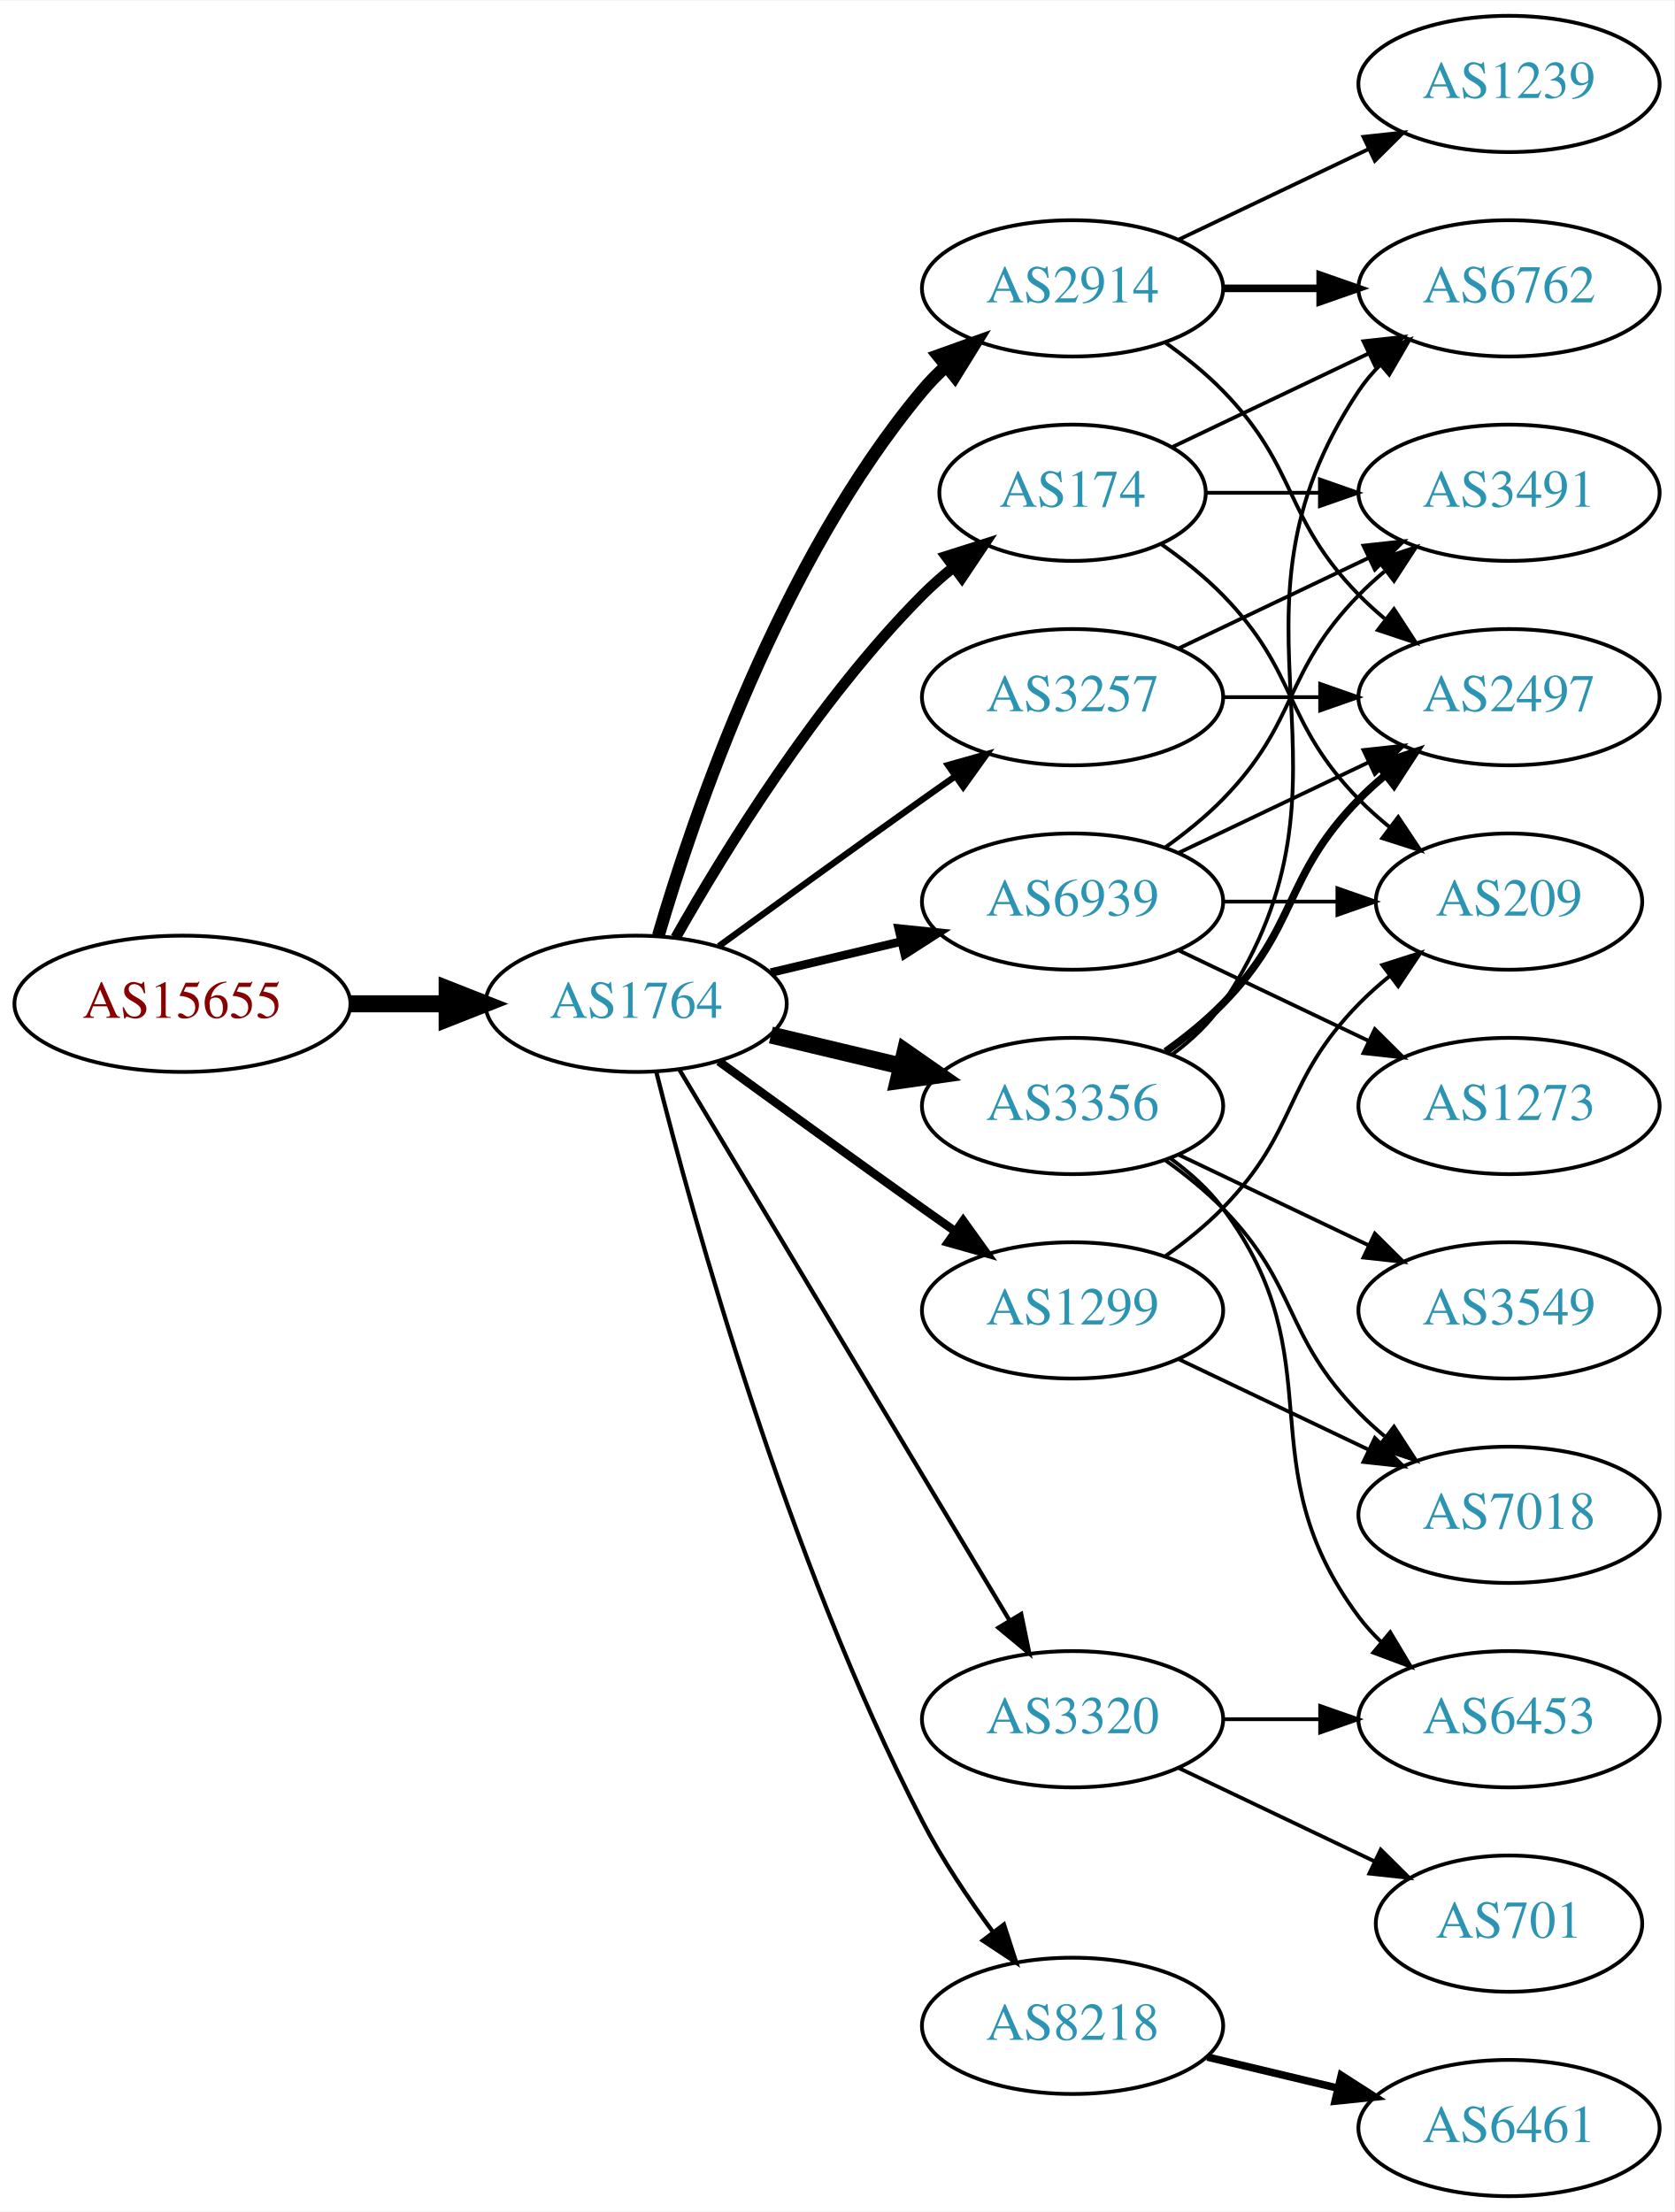
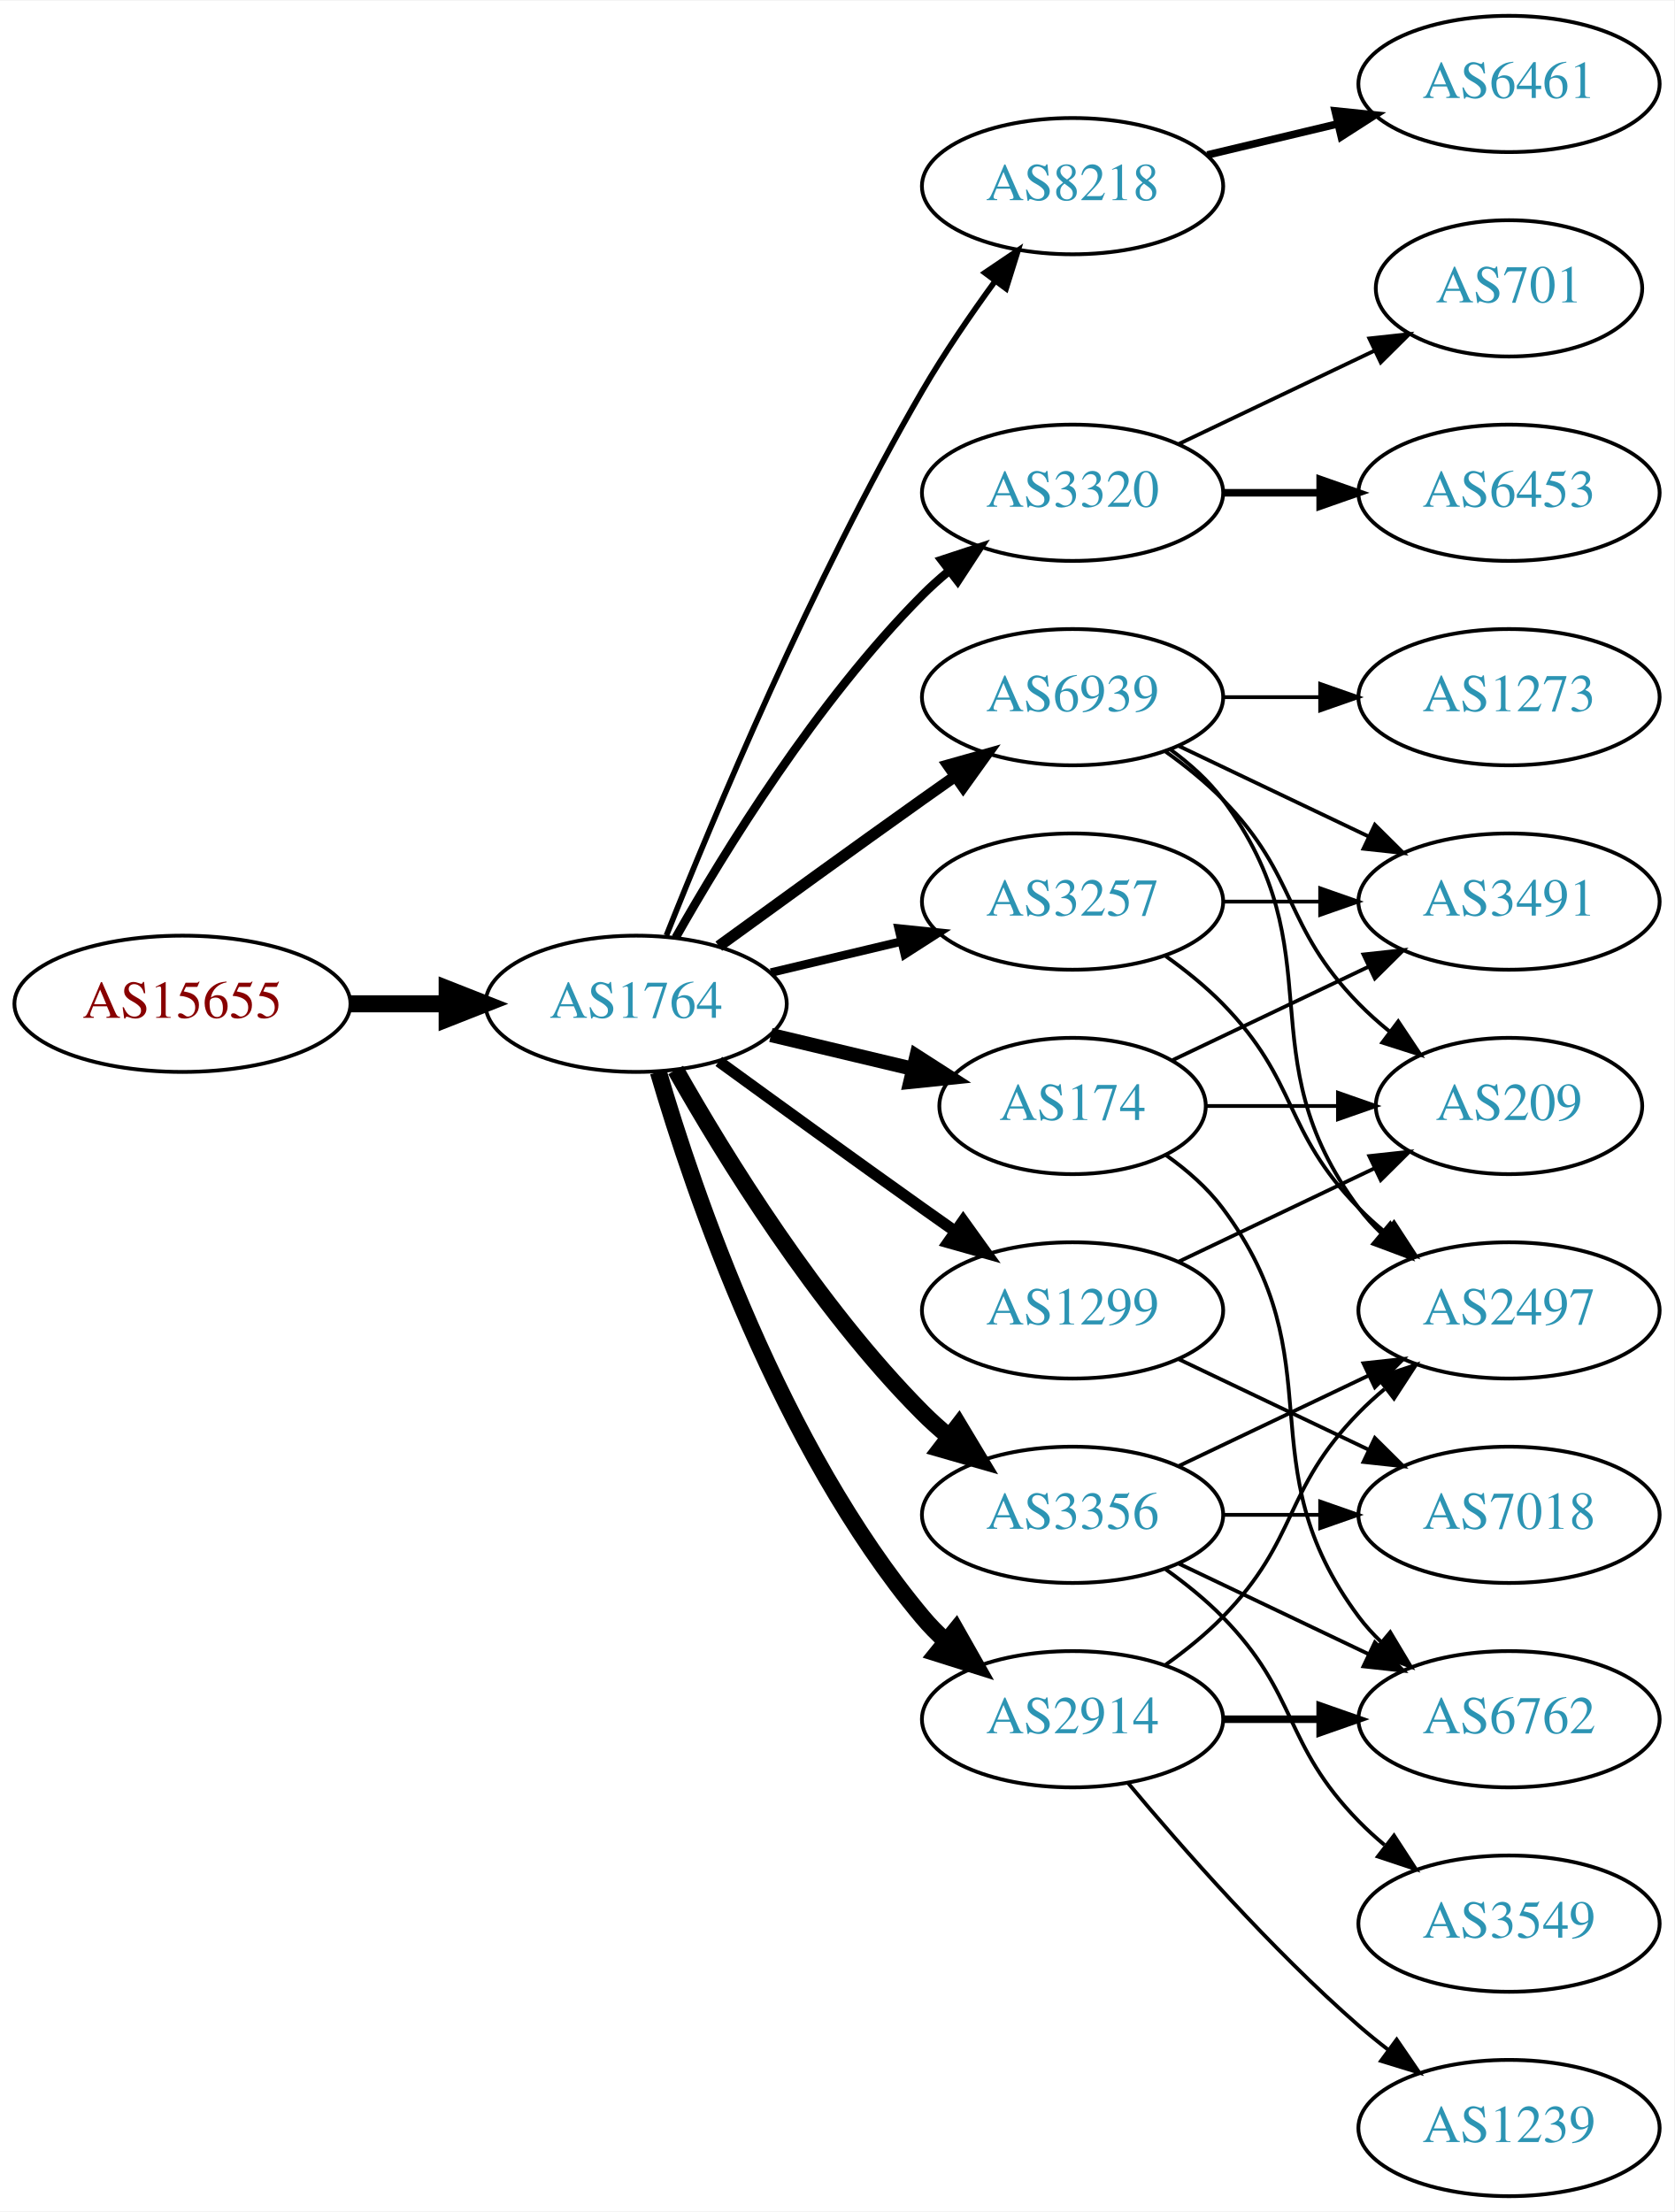
<svg xmlns="http://www.w3.org/2000/svg" xmlns:xlink="http://www.w3.org/1999/xlink" width="442pt" height="584pt" viewBox="0.00 0.00 442.27 584.00">
  <g id="graph0" class="graph" transform="scale(1 1) rotate(0) translate(4 580)">
    <polygon fill="white" stroke="none" points="-4,4 -4,-580 438.271,-580 438.271,4 -4,4" />
    <g id="node1" class="node">
      <g id="a_node1">
        <a xlink:href="/asn/15655" xlink:title="AS15655 ~ MANZ Solutions GmbH [AT]">
          <ellipse fill="#ffffff" stroke="black" cx="44.196" cy="-315" rx="44.393" ry="18" />
          <text text-anchor="middle" x="44.196" y="-311.3" font-family="Times,serif" font-size="14.00" fill="#880000">AS15655</text>
        </a>
      </g>
    </g>
    <g id="node2" class="node">
      <g id="a_node2">
        <a xlink:href="/asn/1764" xlink:title="AS1764 ~ NEXTLAYER-AS [AT]">
          <ellipse fill="#ffffff" stroke="black" cx="164.039" cy="-315" rx="39.794" ry="18" />
          <text text-anchor="middle" x="164.039" y="-311.3" font-family="Times,serif" font-size="14.00" fill="#2c94b3">AS1764</text>
        </a>
      </g>
    </g>
    <g id="edge1" class="edge">
      <path fill="none" stroke="black" stroke-width="4.5" d="M88.407,-315C96.72,-315 105.482,-315 113.965,-315" />
      <polygon fill="black" stroke="black" stroke-width="4.5" points="114.123,-318.938 124.123,-315 114.123,-311.063 114.123,-318.938" />
    </g>
    <g id="node3" class="node">
      <g id="a_node3">
-         <a xlink:href="/asn/2914" xlink:title="AS2914 ~ NTT America, Inc. [US]">
-           <ellipse fill="#ffffff" stroke="black" cx="279.332" cy="-504" rx="39.794" ry="18" />
-           <text text-anchor="middle" x="279.332" y="-500.3" font-family="Times,serif" font-size="14.00" fill="#2c94b3">AS2914</text>
+         <a xlink:href="/asn/174" xlink:title="AS174 ~ Cogent Communications [US]">
+           <ellipse fill="#ffffff" stroke="black" cx="279.332" cy="-288" rx="35.194" ry="18" />
+           <text text-anchor="middle" x="279.332" y="-284.3" font-family="Times,serif" font-size="14.00" fill="#2c94b3">AS174</text>
        </a>
      </g>
    </g>
    <g id="edge2" class="edge">
-       <path fill="none" stroke="black" stroke-width="3.375" d="M169.913,-333.002C179.227,-364.844 202.043,-431.981 239.685,-477 241.555,-479.237 243.654,-481.374 245.88,-483.396" />
-       <polygon fill="black" stroke="black" stroke-width="3.375" points="243.823,-486.234 253.799,-489.804 248.227,-480.793 243.823,-486.234" />
+       <path fill="none" stroke="black" stroke-width="3.75" d="M199.646,-306.752C211.44,-303.942 224.745,-300.771 237.013,-297.847" />
+       <polygon fill="black" stroke="black" stroke-width="3.75" points="238.101,-301.186 247.018,-295.463 236.479,-294.376 238.101,-301.186" />
    </g>
    <g id="node4" class="node">
      <g id="a_node4">
-         <a xlink:href="/asn/174" xlink:title="AS174 ~ Cogent Communications [US]">
-           <ellipse fill="#ffffff" stroke="black" cx="279.332" cy="-450" rx="35.194" ry="18" />
-           <text text-anchor="middle" x="279.332" y="-446.3" font-family="Times,serif" font-size="14.00" fill="#2c94b3">AS174</text>
+         <a xlink:href="/asn/8218" xlink:title="AS8218 ~ legacy Neotelecoms [FR]">
+           <ellipse fill="#ffffff" stroke="black" cx="279.332" cy="-531" rx="39.794" ry="18" />
+           <text text-anchor="middle" x="279.332" y="-527.3" font-family="Times,serif" font-size="14.00" fill="#2c94b3">AS8218</text>
        </a>
      </g>
    </g>
    <g id="edge3" class="edge">
-       <path fill="none" stroke="black" stroke-width="2.812" d="M174.498,-332.49C187.28,-355.096 211.712,-394.886 239.685,-423 242.185,-425.513 244.946,-427.949 247.807,-430.261" />
-       <polygon fill="black" stroke="black" stroke-width="2.812" points="245.905,-433.21 256.004,-436.413 250.108,-427.611 245.905,-433.21" />
+       <path fill="none" stroke="black" stroke-width="1.5" d="M172.042,-333.051C184.169,-363.57 210.587,-426.933 239.685,-477 245.392,-486.819 252.43,-497.078 258.929,-505.984" />
+       <polygon fill="black" stroke="black" stroke-width="1.5" points="256.155,-508.119 264.934,-514.05 261.77,-503.938 256.155,-508.119" />
    </g>
    <g id="node5" class="node">
      <g id="a_node5">
-         <a xlink:href="/asn/8218" xlink:title="AS8218 ~ legacy Neotelecoms [FR]">
-           <ellipse fill="#ffffff" stroke="black" cx="279.332" cy="-45" rx="39.794" ry="18" />
-           <text text-anchor="middle" x="279.332" y="-41.3" font-family="Times,serif" font-size="14.00" fill="#2c94b3">AS8218</text>
+         <a xlink:href="/asn/3320" xlink:title="AS3320 ~ DTAG [DE]">
+           <ellipse fill="#ffffff" stroke="black" cx="279.332" cy="-450" rx="39.794" ry="18" />
+           <text text-anchor="middle" x="279.332" y="-446.3" font-family="Times,serif" font-size="14.00" fill="#2c94b3">AS3320</text>
        </a>
      </g>
    </g>
    <g id="edge4" class="edge">
-       <path fill="none" stroke="black" stroke-width="1.125" d="M169.388,-296.934C178.942,-258.918 203.803,-168.439 239.685,-99 244.899,-88.91 251.823,-78.589 258.369,-69.709" />
-       <polygon fill="black" stroke="black" stroke-width="1.125" points="261.198,-71.771 264.461,-61.691 255.625,-67.536 261.198,-71.771" />
+       <path fill="none" stroke="black" stroke-width="2.25" d="M174.498,-332.49C187.28,-355.096 211.712,-394.886 239.685,-423 241.796,-425.121 244.092,-427.188 246.477,-429.171" />
+       <polygon fill="black" stroke="black" stroke-width="2.25" points="244.73,-432.242 254.793,-435.556 248.993,-426.69 244.73,-432.242" />
    </g>
    <g id="node6" class="node">
      <g id="a_node6">
-         <a xlink:href="/asn/3356" xlink:title="AS3356 ~ Level 3 Parent, LLC [US]">
-           <ellipse fill="#ffffff" stroke="black" cx="279.332" cy="-288" rx="39.794" ry="18" />
-           <text text-anchor="middle" x="279.332" y="-284.3" font-family="Times,serif" font-size="14.00" fill="#2c94b3">AS3356</text>
+         <a xlink:href="/asn/3257" xlink:title="AS3257 ~ GTT [DE]">
+           <ellipse fill="#ffffff" stroke="black" cx="279.332" cy="-342" rx="39.794" ry="18" />
+           <text text-anchor="middle" x="279.332" y="-338.3" font-family="Times,serif" font-size="14.00" fill="#2c94b3">AS3257</text>
        </a>
      </g>
    </g>
    <g id="edge5" class="edge">
-       <path fill="none" stroke="black" stroke-width="4.5" d="M199.646,-306.752C210.517,-304.162 222.671,-301.265 234.114,-298.538" />
-       <polygon fill="black" stroke="black" stroke-width="4.5" points="235.122,-302.346 243.936,-296.197 233.296,-294.685 235.122,-302.346" />
+       <path fill="none" stroke="black" stroke-width="2.25" d="M199.646,-323.248C210.517,-325.838 222.671,-328.735 234.114,-331.462" />
+       <polygon fill="black" stroke="black" stroke-width="2.25" points="233.397,-334.889 243.936,-333.803 235.02,-328.08 233.397,-334.889" />
    </g>
    <g id="node7" class="node">
      <g id="a_node7">
-         <a xlink:href="/asn/3257" xlink:title="AS3257 ~ GTT [DE]">
-           <ellipse fill="#ffffff" stroke="black" cx="279.332" cy="-396" rx="39.794" ry="18" />
-           <text text-anchor="middle" x="279.332" y="-392.3" font-family="Times,serif" font-size="14.00" fill="#2c94b3">AS3257</text>
+         <a xlink:href="/asn/3356" xlink:title="AS3356 ~ Level 3 Parent, LLC [US]">
+           <ellipse fill="#ffffff" stroke="black" cx="279.332" cy="-180" rx="39.794" ry="18" />
+           <text text-anchor="middle" x="279.332" y="-176.3" font-family="Times,serif" font-size="14.00" fill="#2c94b3">AS3356</text>
        </a>
      </g>
    </g>
    <g id="edge6" class="edge">
-       <path fill="none" stroke="black" stroke-width="1.688" d="M185.887,-330.222C200.821,-341.091 221.435,-356.025 239.685,-369 242.506,-371.005 245.449,-373.085 248.397,-375.159" />
-       <polygon fill="black" stroke="black" stroke-width="1.688" points="246.424,-378.05 256.621,-380.926 250.443,-372.319 246.424,-378.05" />
+       <path fill="none" stroke="black" stroke-width="4.5" d="M174.498,-297.51C187.28,-274.904 211.712,-235.114 239.685,-207 241.796,-204.879 244.092,-202.812 246.477,-200.829" />
+       <polygon fill="black" stroke="black" stroke-width="4.5" points="249.259,-203.657 254.793,-194.444 244.463,-197.411 249.259,-203.657" />
    </g>
    <g id="node8" class="node">
      <g id="a_node8">
        <a xlink:href="/asn/1299" xlink:title="AS1299 ~ Telia Carrier [EU]">
          <ellipse fill="#ffffff" stroke="black" cx="279.332" cy="-234" rx="39.794" ry="18" />
          <text text-anchor="middle" x="279.332" y="-230.3" font-family="Times,serif" font-size="14.00" fill="#2c94b3">AS1299</text>
        </a>
      </g>
    </g>
    <g id="edge7" class="edge">
-       <path fill="none" stroke="black" stroke-width="2.25" d="M185.887,-299.778C200.821,-288.909 221.435,-273.975 239.685,-261 242.506,-258.995 245.449,-256.915 248.397,-254.841" />
-       <polygon fill="black" stroke="black" stroke-width="2.25" points="250.443,-257.681 256.621,-249.074 246.424,-251.95 250.443,-257.681" />
+       <path fill="none" stroke="black" stroke-width="3" d="M185.887,-299.778C200.821,-288.909 221.435,-273.975 239.685,-261 242.506,-258.995 245.449,-256.915 248.397,-254.841" />
+       <polygon fill="black" stroke="black" stroke-width="3" points="250.443,-257.681 256.621,-249.074 246.424,-251.95 250.443,-257.681" />
    </g>
    <g id="node9" class="node">
      <g id="a_node9">
-         <a xlink:href="/asn/3320" xlink:title="AS3320 ~ DTAG [DE]">
+         <a xlink:href="/asn/2914" xlink:title="AS2914 ~ NTT America, Inc. [US]">
          <ellipse fill="#ffffff" stroke="black" cx="279.332" cy="-126" rx="39.794" ry="18" />
-           <text text-anchor="middle" x="279.332" y="-122.3" font-family="Times,serif" font-size="14.00" fill="#2c94b3">AS3320</text>
+           <text text-anchor="middle" x="279.332" y="-122.3" font-family="Times,serif" font-size="14.00" fill="#2c94b3">AS2914</text>
        </a>
      </g>
    </g>
    <g id="edge8" class="edge">
-       <path fill="none" stroke="black" stroke-width="1.125" d="M175.494,-297.558C195.475,-264.225 239.18,-191.314 262.666,-152.134" />
-       <polygon fill="black" stroke="black" stroke-width="1.125" points="265.762,-153.776 267.902,-143.4 259.758,-150.177 265.762,-153.776" />
+       <path fill="none" stroke="black" stroke-width="4.5" d="M169.913,-296.998C179.227,-265.156 202.043,-198.019 239.685,-153 241.555,-150.763 243.654,-148.626 245.88,-146.604" />
+       <polygon fill="black" stroke="black" stroke-width="4.5" points="248.502,-149.548 253.799,-140.196 243.548,-143.426 248.502,-149.548" />
    </g>
    <g id="node10" class="node">
      <g id="a_node10">
        <a xlink:href="/asn/6939" xlink:title="AS6939 ~ Hurricane Electric LLC [US]">
-           <ellipse fill="#ffffff" stroke="black" cx="279.332" cy="-342" rx="39.794" ry="18" />
-           <text text-anchor="middle" x="279.332" y="-338.3" font-family="Times,serif" font-size="14.00" fill="#2c94b3">AS6939</text>
+           <ellipse fill="#ffffff" stroke="black" cx="279.332" cy="-396" rx="39.794" ry="18" />
+           <text text-anchor="middle" x="279.332" y="-392.3" font-family="Times,serif" font-size="14.00" fill="#2c94b3">AS6939</text>
        </a>
      </g>
    </g>
    <g id="edge9" class="edge">
-       <path fill="none" stroke="black" stroke-width="2.25" d="M199.646,-323.248C210.517,-325.838 222.671,-328.735 234.114,-331.462" />
-       <polygon fill="black" stroke="black" stroke-width="2.25" points="233.397,-334.889 243.936,-333.803 235.02,-328.08 233.397,-334.889" />
+       <path fill="none" stroke="black" stroke-width="3" d="M185.887,-330.222C200.821,-341.091 221.435,-356.025 239.685,-369 242.506,-371.005 245.449,-373.085 248.397,-375.159" />
+       <polygon fill="black" stroke="black" stroke-width="3" points="246.424,-378.05 256.621,-380.926 250.443,-372.319 246.424,-378.05" />
    </g>
    <g id="node11" class="node">
      <g id="a_node11">
-         <a xlink:href="/asn/1239" xlink:title="AS1239 ~ Sprint [US]">
-           <ellipse fill="#ffffff" stroke="black" cx="394.625" cy="-558" rx="39.794" ry="18" />
-           <text text-anchor="middle" x="394.625" y="-554.3" font-family="Times,serif" font-size="14.00" fill="#2c94b3">AS1239</text>
+         <a xlink:href="/asn/3491" xlink:title="AS3491 ~ PCCW Global, Inc. [US]">
+           <ellipse fill="#ffffff" stroke="black" cx="394.625" cy="-342" rx="39.794" ry="18" />
+           <text text-anchor="middle" x="394.625" y="-338.3" font-family="Times,serif" font-size="14.00" fill="#2c94b3">AS3491</text>
        </a>
      </g>
    </g>
    <g id="edge10" class="edge">
-       <path fill="none" stroke="black" d="M307.468,-516.934C322.462,-524.081 341.283,-533.052 357.506,-540.785" />
-       <polygon fill="black" stroke="black" points="356.177,-544.028 366.71,-545.171 359.188,-537.709 356.177,-544.028" />
+       <path fill="none" stroke="black" d="M305.757,-300.119C321.059,-307.413 340.783,-316.814 357.665,-324.86" />
+       <polygon fill="black" stroke="black" points="356.172,-328.026 366.705,-329.169 359.184,-321.707 356.172,-328.026" />
    </g>
    <g id="node12" class="node">
      <g id="a_node12">
-         <a xlink:href="/asn/6762" xlink:title="AS6762 ~ TELECOM ITALIA SPARKLE S.p.A. [IT]">
-           <ellipse fill="#ffffff" stroke="black" cx="394.625" cy="-504" rx="39.794" ry="18" />
-           <text text-anchor="middle" x="394.625" y="-500.3" font-family="Times,serif" font-size="14.00" fill="#2c94b3">AS6762</text>
+         <a xlink:href="/asn/209" xlink:title="AS209 ~ CenturyLink Communications, LLC [US]">
+           <ellipse fill="#ffffff" stroke="black" cx="394.625" cy="-288" rx="35.194" ry="18" />
+           <text text-anchor="middle" x="394.625" y="-284.3" font-family="Times,serif" font-size="14.00" fill="#2c94b3">AS209</text>
        </a>
      </g>
    </g>
    <g id="edge11" class="edge">
-       <path fill="none" stroke="black" stroke-width="2" d="M319.004,-504C327.207,-504 335.971,-504 344.503,-504" />
-       <polygon fill="black" stroke="black" stroke-width="2" points="344.742,-507.5 354.742,-504 344.742,-500.5 344.742,-507.5" />
+       <path fill="none" stroke="black" d="M314.631,-288C325.501,-288 337.678,-288 349.156,-288" />
+       <polygon fill="black" stroke="black" points="349.442,-291.5 359.442,-288 349.442,-284.5 349.442,-291.5" />
    </g>
    <g id="node13" class="node">
      <g id="a_node13">
-         <a xlink:href="/asn/2497" xlink:title="AS2497 ~ Internet Initiative Japan Inc. [JP]">
-           <ellipse fill="#ffffff" stroke="black" cx="394.625" cy="-396" rx="39.794" ry="18" />
-           <text text-anchor="middle" x="394.625" y="-392.3" font-family="Times,serif" font-size="14.00" fill="#2c94b3">AS2497</text>
+         <a xlink:href="/asn/6762" xlink:title="AS6762 ~ TELECOM ITALIA SPARKLE S.p.A. [IT]">
+           <ellipse fill="#ffffff" stroke="black" cx="394.625" cy="-126" rx="39.794" ry="18" />
+           <text text-anchor="middle" x="394.625" y="-122.3" font-family="Times,serif" font-size="14.00" fill="#2c94b3">AS6762</text>
        </a>
      </g>
    </g>
    <g id="edge12" class="edge">
-       <path fill="none" stroke="black" d="M303.926,-489.611C309.182,-485.852 314.513,-481.563 318.978,-477 339.151,-456.383 334.806,-443.617 354.978,-423 357.071,-420.861 359.354,-418.782 361.731,-416.79" />
-       <polygon fill="black" stroke="black" points="364.249,-419.268 370.031,-410.389 359.974,-413.725 364.249,-419.268" />
-     </g>
-     <g id="edge14" class="edge">
-       <path fill="none" stroke="black" d="M305.757,-462.119C321.059,-469.413 340.783,-478.814 357.665,-486.86" />
-       <polygon fill="black" stroke="black" points="356.172,-490.026 366.705,-491.169 359.184,-483.707 356.172,-490.026" />
+       <path fill="none" stroke="black" d="M304.058,-274.989C309.555,-271.081 314.963,-266.378 318.978,-261 349.249,-220.458 324.707,-193.542 354.978,-153 356.723,-150.664 358.73,-148.455 360.893,-146.383" />
+       <polygon fill="black" stroke="black" points="363.253,-148.973 368.694,-139.882 358.771,-143.595 363.253,-148.973" />
    </g>
    <g id="node14" class="node">
      <g id="a_node14">
-         <a xlink:href="/asn/3491" xlink:title="AS3491 ~ PCCW Global, Inc. [US]">
-           <ellipse fill="#ffffff" stroke="black" cx="394.625" cy="-450" rx="39.794" ry="18" />
-           <text text-anchor="middle" x="394.625" y="-446.3" font-family="Times,serif" font-size="14.00" fill="#2c94b3">AS3491</text>
+         <a xlink:href="/asn/6461" xlink:title="AS6461 ~ Zayo Bandwidth [US]">
+           <ellipse fill="#ffffff" stroke="black" cx="394.625" cy="-558" rx="39.794" ry="18" />
+           <text text-anchor="middle" x="394.625" y="-554.3" font-family="Times,serif" font-size="14.00" fill="#2c94b3">AS6461</text>
        </a>
      </g>
    </g>
    <g id="edge13" class="edge">
-       <path fill="none" stroke="black" d="M314.631,-450C324.008,-450 334.358,-450 344.393,-450" />
-       <polygon fill="black" stroke="black" points="344.681,-453.5 354.681,-450 344.681,-446.5 344.681,-453.5" />
+       <path fill="none" stroke="black" stroke-width="2" d="M314.939,-539.248C325.81,-541.838 337.964,-544.735 349.407,-547.462" />
+       <polygon fill="black" stroke="black" stroke-width="2" points="348.69,-550.889 359.229,-549.803 350.313,-544.08 348.69,-550.889" />
    </g>
    <g id="node15" class="node">
      <g id="a_node15">
-         <a xlink:href="/asn/209" xlink:title="AS209 ~ CenturyLink Communications, LLC [US]">
-           <ellipse fill="#ffffff" stroke="black" cx="394.625" cy="-342" rx="35.194" ry="18" />
-           <text text-anchor="middle" x="394.625" y="-338.3" font-family="Times,serif" font-size="14.00" fill="#2c94b3">AS209</text>
-         </a>
-       </g>
-     </g>
-     <g id="edge15" class="edge">
-       <path fill="none" stroke="black" d="M302.714,-436.468C308.356,-432.51 314.17,-427.914 318.978,-423 339.151,-402.383 334.806,-389.617 354.978,-369 357.457,-366.466 360.204,-364.017 363.056,-361.696" />
-       <polygon fill="black" stroke="black" points="365.359,-364.343 371.242,-355.532 361.148,-358.752 365.359,-364.343" />
+         <a xlink:href="/asn/6453" xlink:title="AS6453 ~ TATA COMMUNICATIONS (AMERICA) INC [US]">
+           <ellipse fill="#ffffff" stroke="black" cx="394.625" cy="-450" rx="39.794" ry="18" />
+           <text text-anchor="middle" x="394.625" y="-446.3" font-family="Times,serif" font-size="14.00" fill="#2c94b3">AS6453</text>
+         </a>
+       </g>
+     </g>
+     <g id="edge14" class="edge">
+       <path fill="none" stroke="black" stroke-width="2" d="M319.004,-450C327.207,-450 335.971,-450 344.503,-450" />
+       <polygon fill="black" stroke="black" stroke-width="2" points="344.742,-453.5 354.742,-450 344.742,-446.5 344.742,-453.5" />
    </g>
    <g id="node16" class="node">
      <g id="a_node16">
-         <a xlink:href="/asn/6461" xlink:title="AS6461 ~ Zayo Bandwidth [US]">
-           <ellipse fill="#ffffff" stroke="black" cx="394.625" cy="-18" rx="39.794" ry="18" />
-           <text text-anchor="middle" x="394.625" y="-14.3" font-family="Times,serif" font-size="14.00" fill="#2c94b3">AS6461</text>
-         </a>
-       </g>
+         <a xlink:href="/asn/701" xlink:title="AS701 ~ UUNET [US]">
+           <ellipse fill="#ffffff" stroke="black" cx="394.625" cy="-504" rx="35.194" ry="18" />
+           <text text-anchor="middle" x="394.625" y="-500.3" font-family="Times,serif" font-size="14.00" fill="#2c94b3">AS701</text>
+         </a>
+       </g>
+     </g>
+     <g id="edge15" class="edge">
+       <path fill="none" stroke="black" d="M307.468,-462.934C322.9,-470.29 342.385,-479.577 358.92,-487.459" />
+       <polygon fill="black" stroke="black" points="357.729,-490.768 368.262,-491.911 360.741,-484.449 357.729,-490.768" />
    </g>
    <g id="edge16" class="edge">
-       <path fill="none" stroke="black" stroke-width="2" d="M314.939,-36.752C325.81,-34.162 337.964,-31.265 349.407,-28.538" />
-       <polygon fill="black" stroke="black" stroke-width="2" points="350.313,-31.92 359.229,-26.197 348.69,-25.111 350.313,-31.92" />
-     </g>
-     <g id="edge18" class="edge">
-       <path fill="none" stroke="black" d="M305.651,-301.607C310.707,-305.351 315.518,-309.831 318.978,-315 360.003,-376.294 313.954,-415.706 354.978,-477 356.6,-479.423 358.519,-481.695 360.621,-483.81" />
-       <polygon fill="black" stroke="black" points="358.434,-486.546 368.306,-490.393 362.988,-481.229 358.434,-486.546" />
-     </g>
-     <g id="edge20" class="edge">
-       <path fill="none" stroke="black" stroke-width="2" d="M303.926,-302.389C309.182,-306.148 314.513,-310.437 318.978,-315 339.151,-335.617 334.806,-348.383 354.978,-369 357.071,-371.139 359.354,-373.218 361.731,-375.21" />
-       <polygon fill="black" stroke="black" stroke-width="2" points="359.974,-378.275 370.031,-381.611 364.249,-372.732 359.974,-378.275" />
+       <path fill="none" stroke="black" d="M319.004,-342C327.207,-342 335.971,-342 344.503,-342" />
+       <polygon fill="black" stroke="black" points="344.742,-345.5 354.742,-342 344.742,-338.5 344.742,-345.5" />
    </g>
    <g id="node17" class="node">
      <g id="a_node17">
+         <a xlink:href="/asn/2497" xlink:title="AS2497 ~ Internet Initiative Japan Inc. [JP]">
+           <ellipse fill="#ffffff" stroke="black" cx="394.625" cy="-234" rx="39.794" ry="18" />
+           <text text-anchor="middle" x="394.625" y="-230.3" font-family="Times,serif" font-size="14.00" fill="#2c94b3">AS2497</text>
+         </a>
+       </g>
+     </g>
+     <g id="edge17" class="edge">
+       <path fill="none" stroke="black" d="M303.926,-327.611C309.182,-323.852 314.513,-319.563 318.978,-315 339.151,-294.383 334.806,-281.617 354.978,-261 357.071,-258.861 359.354,-256.782 361.731,-254.79" />
+       <polygon fill="black" stroke="black" points="364.249,-257.268 370.031,-248.389 359.974,-251.725 364.249,-257.268" />
+     </g>
+     <g id="edge20" class="edge">
+       <path fill="none" stroke="black" d="M307.468,-167.066C322.462,-159.919 341.283,-150.948 357.506,-143.215" />
+       <polygon fill="black" stroke="black" points="359.188,-146.291 366.71,-138.829 356.177,-139.972 359.188,-146.291" />
+     </g>
+     <g id="edge19" class="edge">
+       <path fill="none" stroke="black" d="M307.468,-192.934C322.462,-200.081 341.283,-209.052 357.506,-216.785" />
+       <polygon fill="black" stroke="black" points="356.177,-220.028 366.71,-221.171 359.188,-213.709 356.177,-220.028" />
+     </g>
+     <g id="node18" class="node">
+       <g id="a_node18">
+         <a xlink:href="/asn/3549" xlink:title="AS3549 ~ Level 3 Parent, LLC [US]">
+           <ellipse fill="#ffffff" stroke="black" cx="394.625" cy="-72" rx="39.794" ry="18" />
+           <text text-anchor="middle" x="394.625" y="-68.3" font-family="Times,serif" font-size="14.00" fill="#2c94b3">AS3549</text>
+         </a>
+       </g>
+     </g>
+     <g id="edge18" class="edge">
+       <path fill="none" stroke="black" d="M303.926,-165.611C309.182,-161.852 314.513,-157.563 318.978,-153 339.151,-132.383 334.806,-119.617 354.978,-99 357.071,-96.861 359.354,-94.782 361.731,-92.79" />
+       <polygon fill="black" stroke="black" points="364.249,-95.268 370.031,-86.389 359.974,-89.725 364.249,-95.268" />
+     </g>
+     <g id="node19" class="node">
+       <g id="a_node19">
        <a xlink:href="/asn/7018" xlink:title="AS7018 ~ AT&amp;T Services, Inc. [US]">
          <ellipse fill="#ffffff" stroke="black" cx="394.625" cy="-180" rx="39.794" ry="18" />
          <text text-anchor="middle" x="394.625" y="-176.3" font-family="Times,serif" font-size="14.00" fill="#2c94b3">AS7018</text>
        </a>
      </g>
    </g>
-     <g id="edge17" class="edge">
-       <path fill="none" stroke="black" d="M303.926,-273.611C309.182,-269.852 314.513,-265.563 318.978,-261 339.151,-240.383 334.806,-227.617 354.978,-207 357.071,-204.861 359.354,-202.782 361.731,-200.79" />
-       <polygon fill="black" stroke="black" points="364.249,-203.268 370.031,-194.389 359.974,-197.725 364.249,-203.268" />
-     </g>
-     <g id="node18" class="node">
-       <g id="a_node18">
-         <a xlink:href="/asn/6453" xlink:title="AS6453 ~ TATA COMMUNICATIONS (AMERICA) INC [US]">
-           <ellipse fill="#ffffff" stroke="black" cx="394.625" cy="-126" rx="39.794" ry="18" />
-           <text text-anchor="middle" x="394.625" y="-122.3" font-family="Times,serif" font-size="14.00" fill="#2c94b3">AS6453</text>
-         </a>
-       </g>
-     </g>
-     <g id="edge19" class="edge">
-       <path fill="none" stroke="black" d="M305.262,-274.118C310.338,-270.389 315.256,-265.984 318.978,-261 349.249,-220.458 324.707,-193.542 354.978,-153 356.723,-150.664 358.73,-148.455 360.893,-146.383" />
-       <polygon fill="black" stroke="black" points="363.253,-148.973 368.694,-139.882 358.771,-143.595 363.253,-148.973" />
-     </g>
-     <g id="node19" class="node">
-       <g id="a_node19">
-         <a xlink:href="/asn/3549" xlink:title="AS3549 ~ Level 3 Parent, LLC [US]">
-           <ellipse fill="#ffffff" stroke="black" cx="394.625" cy="-234" rx="39.794" ry="18" />
-           <text text-anchor="middle" x="394.625" y="-230.3" font-family="Times,serif" font-size="14.00" fill="#2c94b3">AS3549</text>
-         </a>
-       </g>
-     </g>
    <g id="edge21" class="edge">
-       <path fill="none" stroke="black" d="M307.468,-275.066C322.462,-267.919 341.283,-258.948 357.506,-251.215" />
-       <polygon fill="black" stroke="black" points="359.188,-254.291 366.71,-246.829 356.177,-247.972 359.188,-254.291" />
-     </g>
-     <g id="edge23" class="edge">
-       <path fill="none" stroke="black" d="M319.004,-396C327.207,-396 335.971,-396 344.503,-396" />
-       <polygon fill="black" stroke="black" points="344.742,-399.5 354.742,-396 344.742,-392.5 344.742,-399.5" />
-     </g>
-     <g id="edge22" class="edge">
-       <path fill="none" stroke="black" d="M307.468,-408.934C322.462,-416.081 341.283,-425.052 357.506,-432.785" />
-       <polygon fill="black" stroke="black" points="356.177,-436.028 366.71,-437.171 359.188,-429.709 356.177,-436.028" />
-     </g>
-     <g id="edge26" class="edge">
-       <path fill="none" stroke="black" d="M303.926,-248.389C309.182,-252.148 314.513,-256.437 318.978,-261 339.151,-281.617 334.806,-294.383 354.978,-315 357.457,-317.534 360.204,-319.983 363.056,-322.304" />
-       <polygon fill="black" stroke="black" points="361.148,-325.248 371.242,-328.468 365.359,-319.657 361.148,-325.248" />
-     </g>
-     <g id="edge27" class="edge">
+       <path fill="none" stroke="black" d="M319.004,-180C327.207,-180 335.971,-180 344.503,-180" />
+       <polygon fill="black" stroke="black" points="344.742,-183.5 354.742,-180 344.742,-176.5 344.742,-183.5" />
+     </g>
+     <g id="edge30" class="edge">
+       <path fill="none" stroke="black" d="M307.468,-246.934C322.9,-254.29 342.385,-263.577 358.92,-271.459" />
+       <polygon fill="black" stroke="black" points="357.729,-274.768 368.262,-275.911 360.741,-268.449 357.729,-274.768" />
+     </g>
+     <g id="edge29" class="edge">
      <path fill="none" stroke="black" d="M307.468,-221.066C322.462,-213.919 341.283,-204.948 357.506,-197.215" />
      <polygon fill="black" stroke="black" points="359.188,-200.291 366.71,-192.829 356.177,-193.972 359.188,-200.291" />
    </g>
-     <g id="edge25" class="edge">
-       <path fill="none" stroke="black" d="M319.004,-126C327.207,-126 335.971,-126 344.503,-126" />
-       <polygon fill="black" stroke="black" points="344.742,-129.5 354.742,-126 344.742,-122.5 344.742,-129.5" />
+     <g id="edge22" class="edge">
+       <path fill="none" stroke="black" stroke-width="2" d="M319.004,-126C327.207,-126 335.971,-126 344.503,-126" />
+       <polygon fill="black" stroke="black" stroke-width="2" points="344.742,-129.5 354.742,-126 344.742,-122.5 344.742,-129.5" />
+     </g>
+     <g id="edge24" class="edge">
+       <path fill="none" stroke="black" d="M303.926,-140.389C309.182,-144.148 314.513,-148.437 318.978,-153 339.151,-173.617 334.806,-186.383 354.978,-207 357.071,-209.139 359.354,-211.218 361.731,-213.21" />
+       <polygon fill="black" stroke="black" points="359.974,-216.275 370.031,-219.611 364.249,-210.732 359.974,-216.275" />
    </g>
    <g id="node20" class="node">
      <g id="a_node20">
-         <a xlink:href="/asn/701" xlink:title="AS701 ~ UUNET [US]">
-           <ellipse fill="#ffffff" stroke="black" cx="394.625" cy="-72" rx="35.194" ry="18" />
-           <text text-anchor="middle" x="394.625" y="-68.3" font-family="Times,serif" font-size="14.00" fill="#2c94b3">AS701</text>
-         </a>
-       </g>
-     </g>
-     <g id="edge24" class="edge">
-       <path fill="none" stroke="black" d="M307.468,-113.066C322.9,-105.71 342.385,-96.423 358.92,-88.541" />
-       <polygon fill="black" stroke="black" points="360.741,-91.551 368.262,-84.089 357.729,-85.232 360.741,-91.551" />
-     </g>
-     <g id="edge30" class="edge">
-       <path fill="none" stroke="black" d="M307.468,-354.934C322.462,-362.081 341.283,-371.052 357.506,-378.785" />
-       <polygon fill="black" stroke="black" points="356.177,-382.028 366.71,-383.171 359.188,-375.709 356.177,-382.028" />
-     </g>
-     <g id="edge31" class="edge">
-       <path fill="none" stroke="black" d="M303.926,-356.389C309.182,-360.148 314.513,-364.437 318.978,-369 339.151,-389.617 334.806,-402.383 354.978,-423 357.071,-425.139 359.354,-427.218 361.731,-429.21" />
-       <polygon fill="black" stroke="black" points="359.974,-432.275 370.031,-435.611 364.249,-426.732 359.974,-432.275" />
+         <a xlink:href="/asn/1239" xlink:title="AS1239 ~ Sprint [US]">
+           <ellipse fill="#ffffff" stroke="black" cx="394.625" cy="-18" rx="39.794" ry="18" />
+           <text text-anchor="middle" x="394.625" y="-14.3" font-family="Times,serif" font-size="14.00" fill="#2c94b3">AS1239</text>
+         </a>
+       </g>
+     </g>
+     <g id="edge23" class="edge">
+       <path fill="none" stroke="black" d="M293.962,-109.183C308.244,-92.071 331.791,-65.255 354.978,-45 357.444,-42.846 360.082,-40.706 362.78,-38.628" />
+       <polygon fill="black" stroke="black" points="364.953,-41.375 370.934,-32.63 360.805,-35.736 364.953,-41.375" />
+     </g>
+     <g id="edge26" class="edge">
+       <path fill="none" stroke="black" d="M307.468,-383.066C322.462,-375.919 341.283,-366.948 357.506,-359.215" />
+       <polygon fill="black" stroke="black" points="359.188,-362.291 366.71,-354.829 356.177,-355.972 359.188,-362.291" />
+     </g>
+     <g id="edge25" class="edge">
+       <path fill="none" stroke="black" d="M303.926,-381.611C309.182,-377.852 314.513,-373.563 318.978,-369 339.151,-348.383 334.806,-335.617 354.978,-315 357.457,-312.466 360.204,-310.017 363.056,-307.696" />
+       <polygon fill="black" stroke="black" points="365.359,-310.343 371.242,-301.532 361.148,-304.752 365.359,-310.343" />
    </g>
    <g id="edge28" class="edge">
-       <path fill="none" stroke="black" d="M319.004,-342C328.709,-342 339.2,-342 349.163,-342" />
-       <polygon fill="black" stroke="black" points="349.299,-345.5 359.299,-342 349.299,-338.5 349.299,-345.5" />
+       <path fill="none" stroke="black" d="M305.262,-382.118C310.338,-378.389 315.256,-373.984 318.978,-369 349.249,-328.458 324.707,-301.542 354.978,-261 356.723,-258.664 358.73,-256.455 360.893,-254.383" />
+       <polygon fill="black" stroke="black" points="363.253,-256.973 368.694,-247.882 358.771,-251.595 363.253,-256.973" />
    </g>
    <g id="node21" class="node">
      <g id="a_node21">
        <a xlink:href="/asn/1273" xlink:title="AS1273 ~ Vodafone Group PLC [EU]">
-           <ellipse fill="#ffffff" stroke="black" cx="394.625" cy="-288" rx="39.794" ry="18" />
-           <text text-anchor="middle" x="394.625" y="-284.3" font-family="Times,serif" font-size="14.00" fill="#2c94b3">AS1273</text>
-         </a>
-       </g>
-     </g>
-     <g id="edge29" class="edge">
-       <path fill="none" stroke="black" d="M307.468,-329.066C322.462,-321.919 341.283,-312.948 357.506,-305.215" />
-       <polygon fill="black" stroke="black" points="359.188,-308.291 366.71,-300.829 356.177,-301.972 359.188,-308.291" />
+           <ellipse fill="#ffffff" stroke="black" cx="394.625" cy="-396" rx="39.794" ry="18" />
+           <text text-anchor="middle" x="394.625" y="-392.3" font-family="Times,serif" font-size="14.00" fill="#2c94b3">AS1273</text>
+         </a>
+       </g>
+     </g>
+     <g id="edge27" class="edge">
+       <path fill="none" stroke="black" d="M319.004,-396C327.207,-396 335.971,-396 344.503,-396" />
+       <polygon fill="black" stroke="black" points="344.742,-399.5 354.742,-396 344.742,-392.5 344.742,-399.5" />
    </g>
  </g>
</svg>
